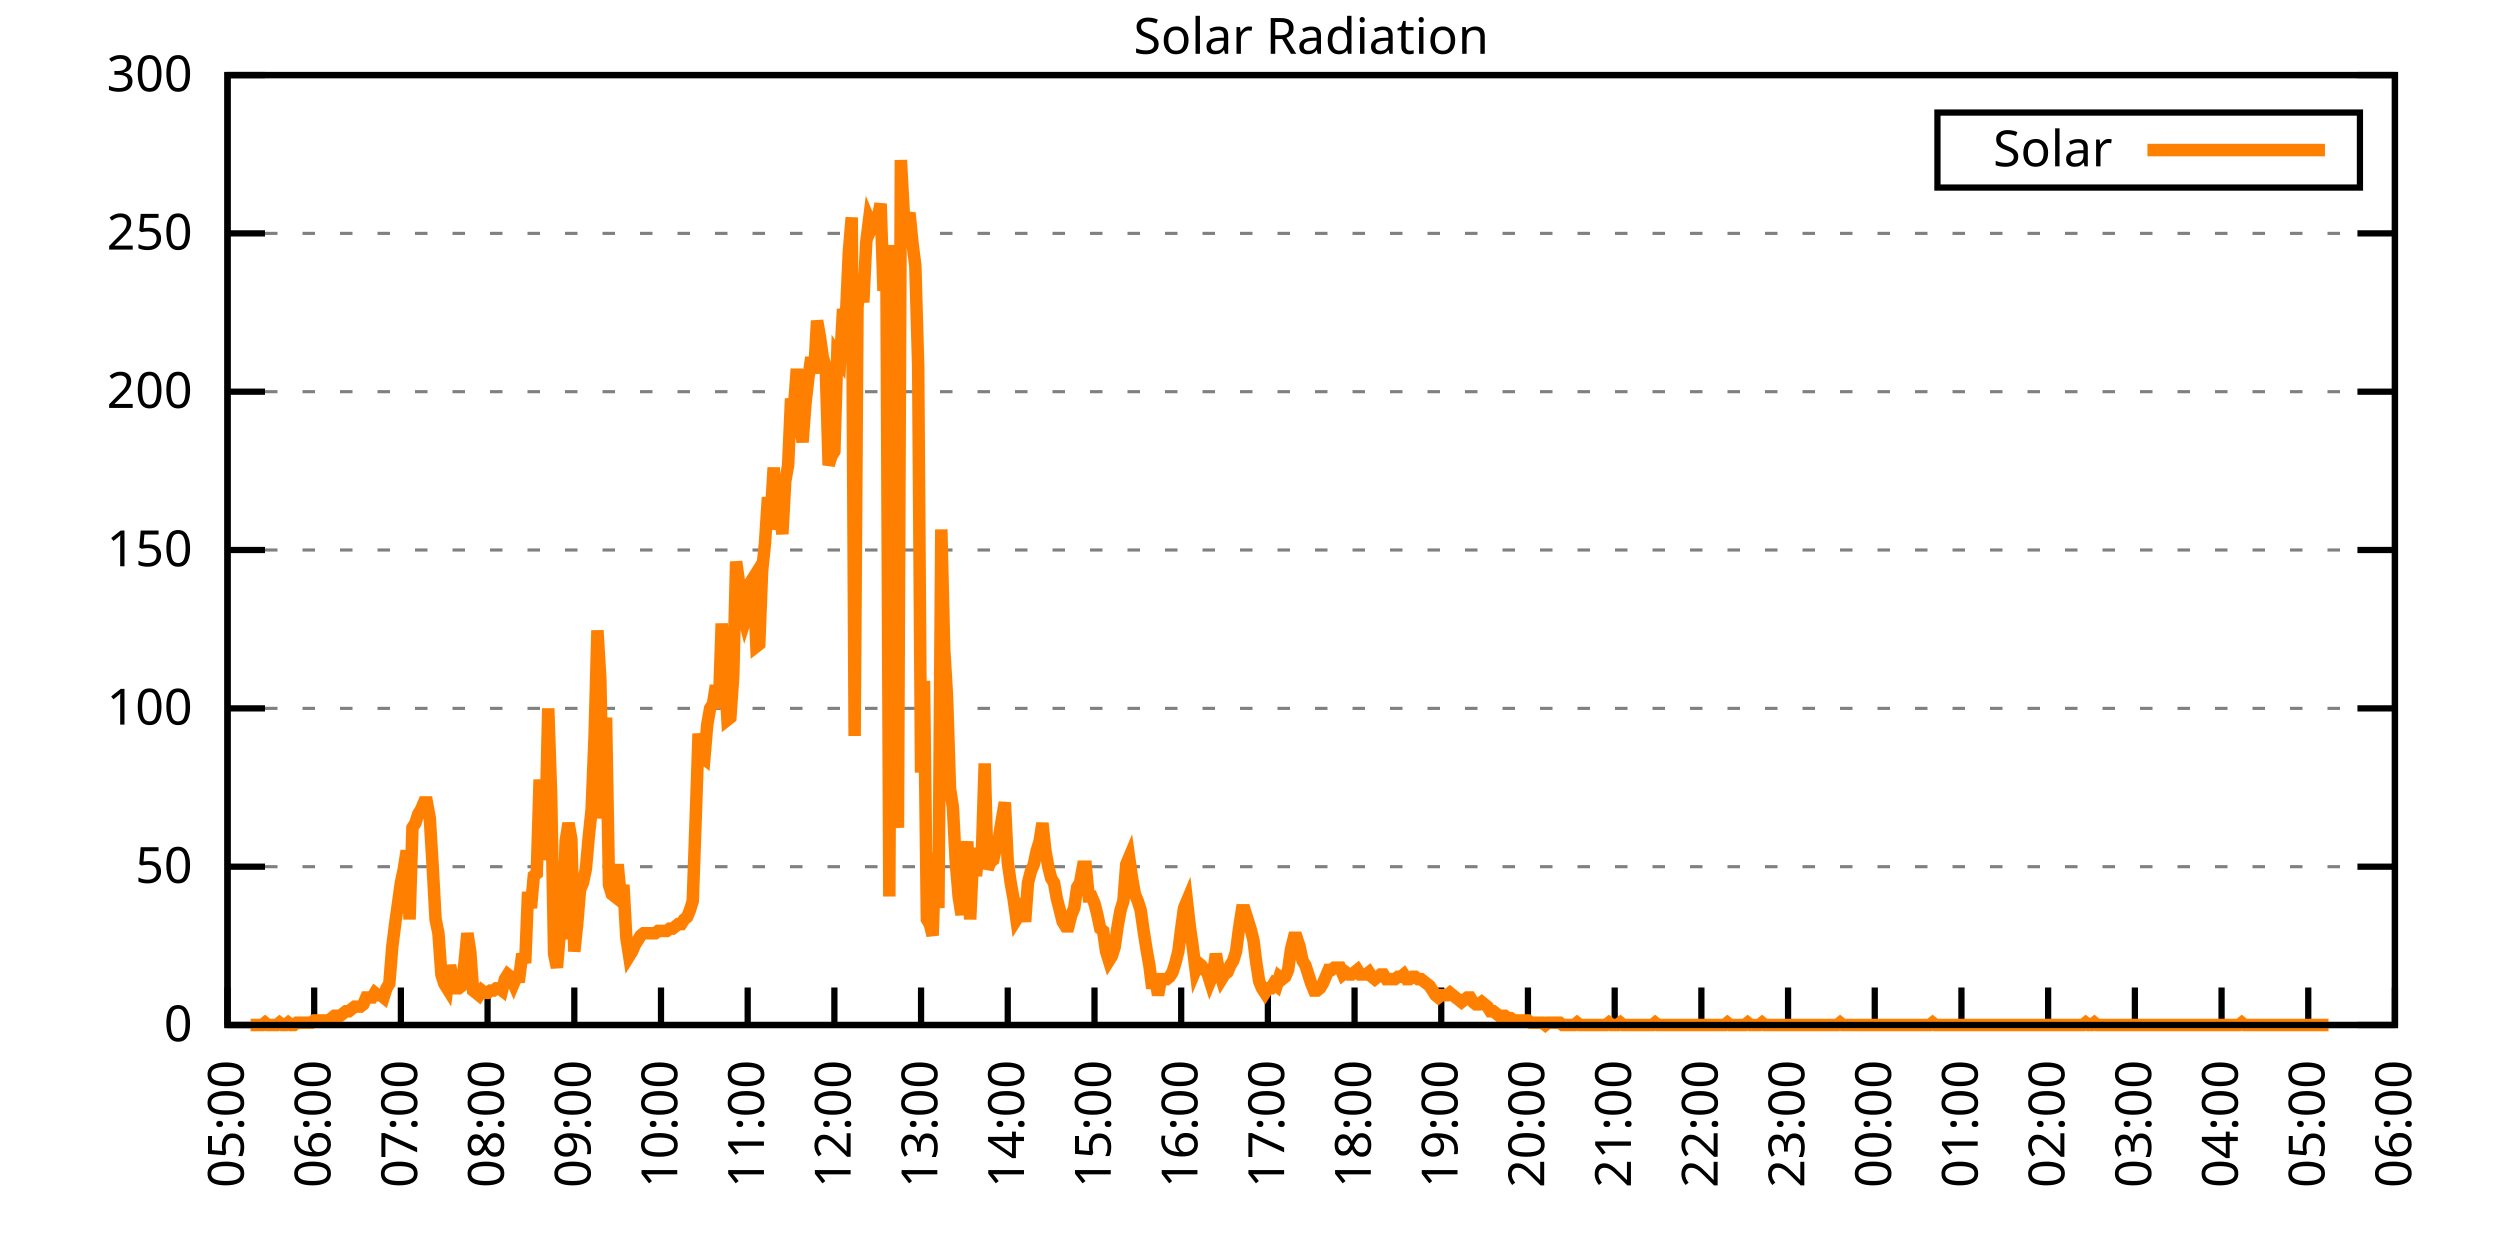
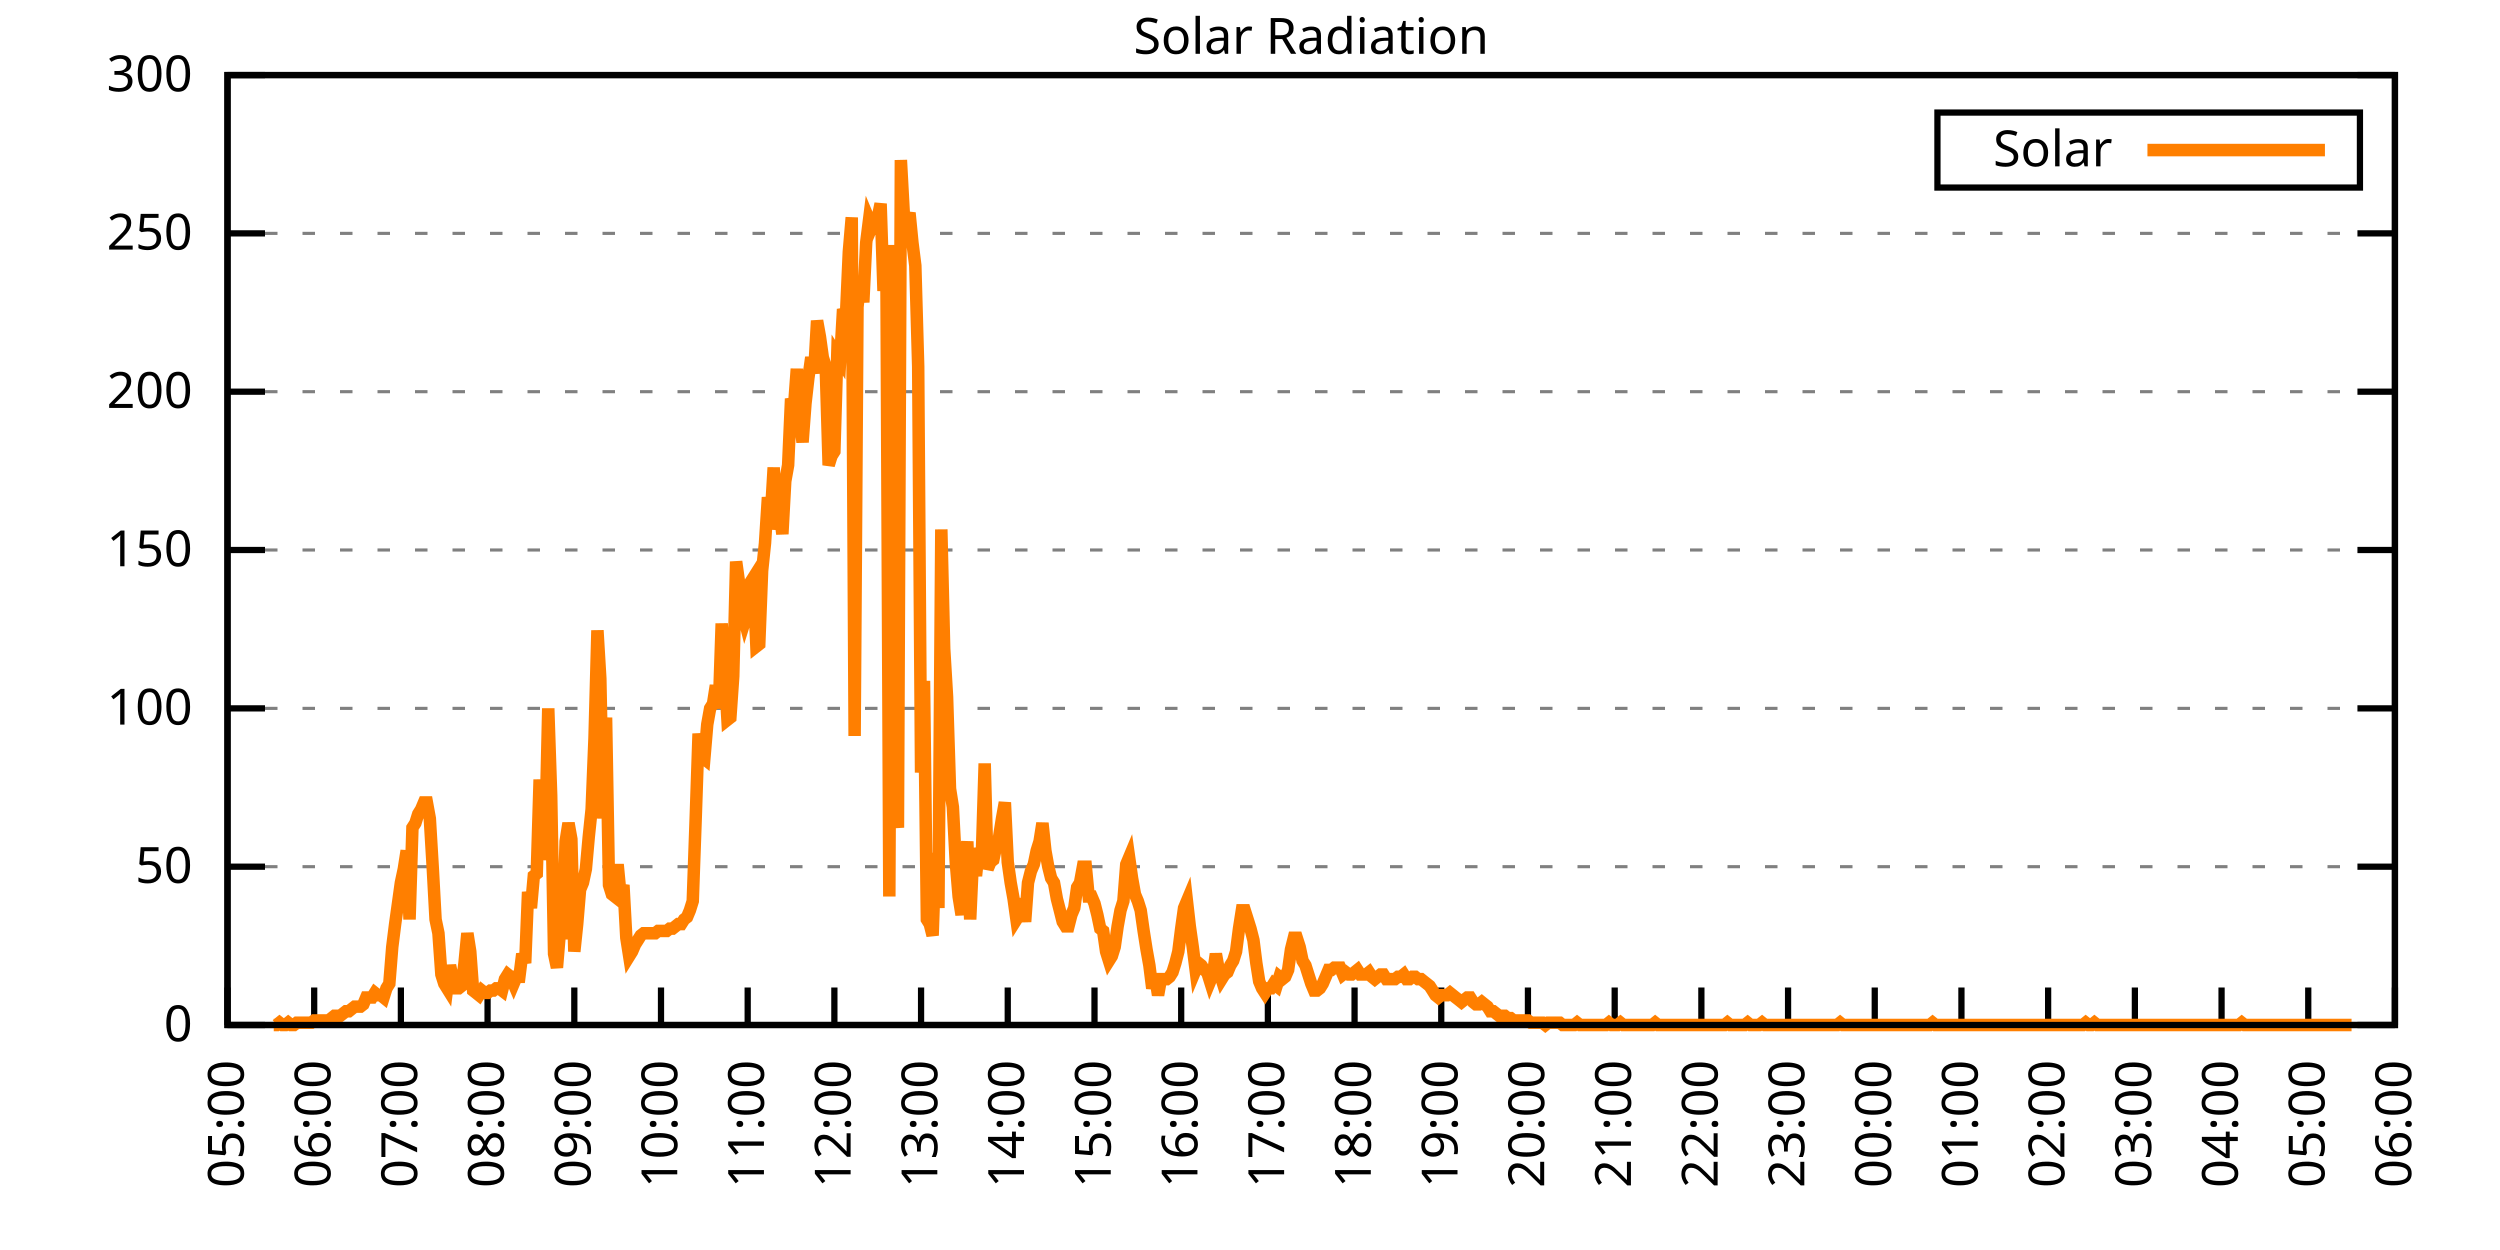
<svg xmlns="http://www.w3.org/2000/svg" xmlns:xlink="http://www.w3.org/1999/xlink" width="400" height="200" viewBox="0 0 400 200">
  <g id="gnuplot_canvas">
    <rect x="0" y="0" width="400" height="200" fill="none" />
    <defs>
      <circle id="gpDot" r="0.5" stroke-width="0.5" stroke="currentColor" />
      <path id="gpPt0" stroke-width="0.333" stroke="currentColor" d="M-1,0 h2 M0,-1 v2" />
      <path id="gpPt1" stroke-width="0.333" stroke="currentColor" d="M-1,-1 L1,1 M1,-1 L-1,1" />
      <path id="gpPt2" stroke-width="0.333" stroke="currentColor" d="M-1,0 L1,0 M0,-1 L0,1 M-1,-1 L1,1 M-1,1 L1,-1" />
      <rect id="gpPt3" stroke-width="0.333" stroke="currentColor" x="-1" y="-1" width="2" height="2" />
      <rect id="gpPt4" stroke-width="0.333" stroke="currentColor" fill="currentColor" x="-1" y="-1" width="2" height="2" />
      <circle id="gpPt5" stroke-width="0.333" stroke="currentColor" cx="0" cy="0" r="1" />
      <use xlink:href="#gpPt5" id="gpPt6" fill="currentColor" stroke="none" />
      <path id="gpPt7" stroke-width="0.333" stroke="currentColor" d="M0,-1.33 L-1.33,0.67 L1.33,0.67 z" />
      <use xlink:href="#gpPt7" id="gpPt8" fill="currentColor" stroke="none" />
      <use xlink:href="#gpPt7" id="gpPt9" stroke="currentColor" transform="rotate(180)" />
      <use xlink:href="#gpPt9" id="gpPt10" fill="currentColor" stroke="none" />
      <use xlink:href="#gpPt3" id="gpPt11" stroke="currentColor" transform="rotate(45)" />
      <use xlink:href="#gpPt11" id="gpPt12" fill="currentColor" stroke="none" />
      <path id="gpPt13" stroke-width="0.333" stroke="currentColor" d="M0,1.330 L1.265,0.411 L0.782,-1.067 L-0.782,-1.076 L-1.265,0.411 z" />
      <use xlink:href="#gpPt13" id="gpPt14" fill="currentColor" stroke="none" />
      <filter id="textbox" filterUnits="objectBoundingBox" x="0" y="0" height="1" width="1">
        <feFlood flood-color="white" flood-opacity="1" result="bgnd" />
        <feComposite in="SourceGraphic" in2="bgnd" operator="atop" />
      </filter>
      <filter id="greybox" filterUnits="objectBoundingBox" x="0" y="0" height="1" width="1">
        <feFlood flood-color="lightgrey" flood-opacity="1" result="grey" />
        <feComposite in="SourceGraphic" in2="grey" operator="atop" />
      </filter>
    </defs>
    <g fill="none" color="white" stroke="currentColor" stroke-width="1.00" stroke-linecap="butt" stroke-linejoin="miter">
</g>
    <g fill="none" color="black" stroke="currentColor" stroke-width="1.00" stroke-linecap="butt" stroke-linejoin="miter">
      <g stroke="none" shape-rendering="crispEdges">
        <polygon fill="rgb(255, 255, 255)" points="36.40,164.00 383.18,164.00 383.18,12.02 36.40,12.02 " />
      </g>
    </g>
    <g fill="none" color="black" stroke="currentColor" stroke-width="1.00" stroke-linecap="butt" stroke-linejoin="miter">
</g>
    <g fill="none" color="black" stroke="black" stroke-width="0.50" stroke-linecap="butt" stroke-linejoin="miter">
</g>
    <g fill="none" color="gray" stroke="currentColor" stroke-width="0.50" stroke-linecap="butt" stroke-linejoin="miter">
      <path stroke="gray" stroke-dasharray="2,4" class="gridline" d="M36.40,164.00 L383.19,164.00  " />
    </g>
    <g fill="none" color="gray" stroke="gray" stroke-width="1.00" stroke-linecap="butt" stroke-linejoin="miter">
</g>
    <g fill="none" color="black" stroke="currentColor" stroke-width="1.00" stroke-linecap="butt" stroke-linejoin="miter">
      <path stroke="black" d="M36.40,164.00 L42.40,164.00 M383.19,164.00 L377.19,164.00  " />
      <g transform="translate(30.80,166.60)" stroke="none" fill="black" font-family="Sans" font-size="8.00" text-anchor="end">
        <text>
          <tspan font-family="Sans"> 0</tspan>
        </text>
      </g>
    </g>
    <g fill="none" color="black" stroke="currentColor" stroke-width="1.00" stroke-linecap="butt" stroke-linejoin="miter">
</g>
    <g fill="none" color="black" stroke="black" stroke-width="0.50" stroke-linecap="butt" stroke-linejoin="miter">
</g>
    <g fill="none" color="gray" stroke="currentColor" stroke-width="0.50" stroke-linecap="butt" stroke-linejoin="miter">
      <path stroke="gray" stroke-dasharray="2,4" class="gridline" d="M36.40,138.67 L383.19,138.67  " />
    </g>
    <g fill="none" color="gray" stroke="gray" stroke-width="1.00" stroke-linecap="butt" stroke-linejoin="miter">
</g>
    <g fill="none" color="black" stroke="currentColor" stroke-width="1.00" stroke-linecap="butt" stroke-linejoin="miter">
      <path stroke="black" d="M36.40,138.67 L42.40,138.67 M383.19,138.67 L377.19,138.67  " />
      <g transform="translate(30.80,141.27)" stroke="none" fill="black" font-family="Sans" font-size="8.00" text-anchor="end">
        <text>
          <tspan font-family="Sans"> 50</tspan>
        </text>
      </g>
    </g>
    <g fill="none" color="black" stroke="currentColor" stroke-width="1.00" stroke-linecap="butt" stroke-linejoin="miter">
</g>
    <g fill="none" color="black" stroke="black" stroke-width="0.50" stroke-linecap="butt" stroke-linejoin="miter">
</g>
    <g fill="none" color="gray" stroke="currentColor" stroke-width="0.50" stroke-linecap="butt" stroke-linejoin="miter">
      <path stroke="gray" stroke-dasharray="2,4" class="gridline" d="M36.40,113.34 L383.19,113.34  " />
    </g>
    <g fill="none" color="gray" stroke="gray" stroke-width="1.00" stroke-linecap="butt" stroke-linejoin="miter">
</g>
    <g fill="none" color="black" stroke="currentColor" stroke-width="1.00" stroke-linecap="butt" stroke-linejoin="miter">
      <path stroke="black" d="M36.40,113.34 L42.40,113.34 M383.19,113.34 L377.19,113.34  " />
      <g transform="translate(30.80,115.94)" stroke="none" fill="black" font-family="Sans" font-size="8.00" text-anchor="end">
        <text>
          <tspan font-family="Sans"> 100</tspan>
        </text>
      </g>
    </g>
    <g fill="none" color="black" stroke="currentColor" stroke-width="1.00" stroke-linecap="butt" stroke-linejoin="miter">
</g>
    <g fill="none" color="black" stroke="black" stroke-width="0.50" stroke-linecap="butt" stroke-linejoin="miter">
</g>
    <g fill="none" color="gray" stroke="currentColor" stroke-width="0.50" stroke-linecap="butt" stroke-linejoin="miter">
      <path stroke="gray" stroke-dasharray="2,4" class="gridline" d="M36.40,88.00 L383.19,88.00  " />
    </g>
    <g fill="none" color="gray" stroke="gray" stroke-width="1.00" stroke-linecap="butt" stroke-linejoin="miter">
</g>
    <g fill="none" color="black" stroke="currentColor" stroke-width="1.00" stroke-linecap="butt" stroke-linejoin="miter">
      <path stroke="black" d="M36.40,88.00 L42.40,88.00 M383.19,88.00 L377.19,88.00  " />
      <g transform="translate(30.80,90.60)" stroke="none" fill="black" font-family="Sans" font-size="8.00" text-anchor="end">
        <text>
          <tspan font-family="Sans"> 150</tspan>
        </text>
      </g>
    </g>
    <g fill="none" color="black" stroke="currentColor" stroke-width="1.00" stroke-linecap="butt" stroke-linejoin="miter">
</g>
    <g fill="none" color="black" stroke="black" stroke-width="0.50" stroke-linecap="butt" stroke-linejoin="miter">
</g>
    <g fill="none" color="gray" stroke="currentColor" stroke-width="0.50" stroke-linecap="butt" stroke-linejoin="miter">
      <path stroke="gray" stroke-dasharray="2,4" class="gridline" d="M36.40,62.67 L383.19,62.67  " />
    </g>
    <g fill="none" color="gray" stroke="gray" stroke-width="1.00" stroke-linecap="butt" stroke-linejoin="miter">
</g>
    <g fill="none" color="black" stroke="currentColor" stroke-width="1.00" stroke-linecap="butt" stroke-linejoin="miter">
      <path stroke="black" d="M36.40,62.67 L42.40,62.67 M383.19,62.67 L377.19,62.67  " />
      <g transform="translate(30.80,65.27)" stroke="none" fill="black" font-family="Sans" font-size="8.00" text-anchor="end">
        <text>
          <tspan font-family="Sans"> 200</tspan>
        </text>
      </g>
    </g>
    <g fill="none" color="black" stroke="currentColor" stroke-width="1.00" stroke-linecap="butt" stroke-linejoin="miter">
</g>
    <g fill="none" color="black" stroke="black" stroke-width="0.50" stroke-linecap="butt" stroke-linejoin="miter">
</g>
    <g fill="none" color="gray" stroke="currentColor" stroke-width="0.50" stroke-linecap="butt" stroke-linejoin="miter">
      <path stroke="gray" stroke-dasharray="2,4" class="gridline" d="M36.40,37.34 L383.19,37.34  " />
    </g>
    <g fill="none" color="gray" stroke="gray" stroke-width="1.00" stroke-linecap="butt" stroke-linejoin="miter">
</g>
    <g fill="none" color="black" stroke="currentColor" stroke-width="1.00" stroke-linecap="butt" stroke-linejoin="miter">
      <path stroke="black" d="M36.40,37.34 L42.40,37.34 M383.19,37.34 L377.19,37.34  " />
      <g transform="translate(30.80,39.94)" stroke="none" fill="black" font-family="Sans" font-size="8.00" text-anchor="end">
        <text>
          <tspan font-family="Sans"> 250</tspan>
        </text>
      </g>
    </g>
    <g fill="none" color="black" stroke="currentColor" stroke-width="1.00" stroke-linecap="butt" stroke-linejoin="miter">
</g>
    <g fill="none" color="black" stroke="black" stroke-width="0.50" stroke-linecap="butt" stroke-linejoin="miter">
</g>
    <g fill="none" color="gray" stroke="currentColor" stroke-width="0.50" stroke-linecap="butt" stroke-linejoin="miter">
      <path stroke="gray" stroke-dasharray="2,4" class="gridline" d="M36.40,12.01 L383.19,12.01  " />
    </g>
    <g fill="none" color="gray" stroke="gray" stroke-width="1.00" stroke-linecap="butt" stroke-linejoin="miter">
</g>
    <g fill="none" color="black" stroke="currentColor" stroke-width="1.00" stroke-linecap="butt" stroke-linejoin="miter">
      <path stroke="black" d="M36.40,12.01 L42.40,12.01 M383.19,12.01 L377.19,12.01  " />
      <g transform="translate(30.80,14.61)" stroke="none" fill="black" font-family="Sans" font-size="8.00" text-anchor="end">
        <text>
          <tspan font-family="Sans"> 300</tspan>
        </text>
      </g>
    </g>
    <g fill="none" color="black" stroke="currentColor" stroke-width="1.00" stroke-linecap="butt" stroke-linejoin="miter">
      <path stroke="black" d="M36.40,164.00 L36.40,158.00  " />
      <g transform="translate(39.00,169.60) rotate(270.00)" stroke="none" fill="black" font-family="Sans" font-size="8.00" text-anchor="end">
        <text>
          <tspan font-family="Sans">05:00</tspan>
        </text>
      </g>
    </g>
    <g fill="none" color="black" stroke="currentColor" stroke-width="1.00" stroke-linecap="butt" stroke-linejoin="miter">
      <path stroke="black" d="M50.27,164.00 L50.27,158.00  " />
      <g transform="translate(52.87,169.60) rotate(270.00)" stroke="none" fill="black" font-family="Sans" font-size="8.00" text-anchor="end">
        <text>
          <tspan font-family="Sans">06:00</tspan>
        </text>
      </g>
    </g>
    <g fill="none" color="black" stroke="currentColor" stroke-width="1.00" stroke-linecap="butt" stroke-linejoin="miter">
      <path stroke="black" d="M64.14,164.00 L64.14,158.00  " />
      <g transform="translate(66.74,169.60) rotate(270.00)" stroke="none" fill="black" font-family="Sans" font-size="8.00" text-anchor="end">
        <text>
          <tspan font-family="Sans">07:00</tspan>
        </text>
      </g>
    </g>
    <g fill="none" color="black" stroke="currentColor" stroke-width="1.00" stroke-linecap="butt" stroke-linejoin="miter">
      <path stroke="black" d="M78.01,164.00 L78.01,158.00  " />
      <g transform="translate(80.61,169.60) rotate(270.00)" stroke="none" fill="black" font-family="Sans" font-size="8.00" text-anchor="end">
        <text>
          <tspan font-family="Sans">08:00</tspan>
        </text>
      </g>
    </g>
    <g fill="none" color="black" stroke="currentColor" stroke-width="1.00" stroke-linecap="butt" stroke-linejoin="miter">
      <path stroke="black" d="M91.89,164.00 L91.89,158.00  " />
      <g transform="translate(94.49,169.60) rotate(270.00)" stroke="none" fill="black" font-family="Sans" font-size="8.00" text-anchor="end">
        <text>
          <tspan font-family="Sans">09:00</tspan>
        </text>
      </g>
    </g>
    <g fill="none" color="black" stroke="currentColor" stroke-width="1.00" stroke-linecap="butt" stroke-linejoin="miter">
      <path stroke="black" d="M105.76,164.00 L105.76,158.00  " />
      <g transform="translate(108.36,169.60) rotate(270.00)" stroke="none" fill="black" font-family="Sans" font-size="8.00" text-anchor="end">
        <text>
          <tspan font-family="Sans">10:00</tspan>
        </text>
      </g>
    </g>
    <g fill="none" color="black" stroke="currentColor" stroke-width="1.00" stroke-linecap="butt" stroke-linejoin="miter">
      <path stroke="black" d="M119.63,164.00 L119.63,158.00  " />
      <g transform="translate(122.23,169.60) rotate(270.00)" stroke="none" fill="black" font-family="Sans" font-size="8.00" text-anchor="end">
        <text>
          <tspan font-family="Sans">11:00</tspan>
        </text>
      </g>
    </g>
    <g fill="none" color="black" stroke="currentColor" stroke-width="1.00" stroke-linecap="butt" stroke-linejoin="miter">
      <path stroke="black" d="M133.50,164.00 L133.50,158.00  " />
      <g transform="translate(136.10,169.60) rotate(270.00)" stroke="none" fill="black" font-family="Sans" font-size="8.00" text-anchor="end">
        <text>
          <tspan font-family="Sans">12:00</tspan>
        </text>
      </g>
    </g>
    <g fill="none" color="black" stroke="currentColor" stroke-width="1.00" stroke-linecap="butt" stroke-linejoin="miter">
      <path stroke="black" d="M147.37,164.00 L147.37,158.00  " />
      <g transform="translate(149.97,169.60) rotate(270.00)" stroke="none" fill="black" font-family="Sans" font-size="8.00" text-anchor="end">
        <text>
          <tspan font-family="Sans">13:00</tspan>
        </text>
      </g>
    </g>
    <g fill="none" color="black" stroke="currentColor" stroke-width="1.00" stroke-linecap="butt" stroke-linejoin="miter">
      <path stroke="black" d="M161.24,164.00 L161.24,158.00  " />
      <g transform="translate(163.84,169.60) rotate(270.00)" stroke="none" fill="black" font-family="Sans" font-size="8.00" text-anchor="end">
        <text>
          <tspan font-family="Sans">14:00</tspan>
        </text>
      </g>
    </g>
    <g fill="none" color="black" stroke="currentColor" stroke-width="1.00" stroke-linecap="butt" stroke-linejoin="miter">
      <path stroke="black" d="M175.12,164.00 L175.12,158.00  " />
      <g transform="translate(177.72,169.60) rotate(270.00)" stroke="none" fill="black" font-family="Sans" font-size="8.00" text-anchor="end">
        <text>
          <tspan font-family="Sans">15:00</tspan>
        </text>
      </g>
    </g>
    <g fill="none" color="black" stroke="currentColor" stroke-width="1.00" stroke-linecap="butt" stroke-linejoin="miter">
      <path stroke="black" d="M188.99,164.00 L188.99,158.00  " />
      <g transform="translate(191.59,169.60) rotate(270.00)" stroke="none" fill="black" font-family="Sans" font-size="8.00" text-anchor="end">
        <text>
          <tspan font-family="Sans">16:00</tspan>
        </text>
      </g>
    </g>
    <g fill="none" color="black" stroke="currentColor" stroke-width="1.00" stroke-linecap="butt" stroke-linejoin="miter">
      <path stroke="black" d="M202.86,164.00 L202.86,158.00  " />
      <g transform="translate(205.46,169.60) rotate(270.00)" stroke="none" fill="black" font-family="Sans" font-size="8.00" text-anchor="end">
        <text>
          <tspan font-family="Sans">17:00</tspan>
        </text>
      </g>
    </g>
    <g fill="none" color="black" stroke="currentColor" stroke-width="1.00" stroke-linecap="butt" stroke-linejoin="miter">
      <path stroke="black" d="M216.73,164.00 L216.73,158.00  " />
      <g transform="translate(219.33,169.60) rotate(270.00)" stroke="none" fill="black" font-family="Sans" font-size="8.00" text-anchor="end">
        <text>
          <tspan font-family="Sans">18:00</tspan>
        </text>
      </g>
    </g>
    <g fill="none" color="black" stroke="currentColor" stroke-width="1.00" stroke-linecap="butt" stroke-linejoin="miter">
      <path stroke="black" d="M230.60,164.00 L230.60,158.00  " />
      <g transform="translate(233.20,169.60) rotate(270.00)" stroke="none" fill="black" font-family="Sans" font-size="8.00" text-anchor="end">
        <text>
          <tspan font-family="Sans">19:00</tspan>
        </text>
      </g>
    </g>
    <g fill="none" color="black" stroke="currentColor" stroke-width="1.00" stroke-linecap="butt" stroke-linejoin="miter">
      <path stroke="black" d="M244.47,164.00 L244.47,158.00  " />
      <g transform="translate(247.07,169.60) rotate(270.00)" stroke="none" fill="black" font-family="Sans" font-size="8.00" text-anchor="end">
        <text>
          <tspan font-family="Sans">20:00</tspan>
        </text>
      </g>
    </g>
    <g fill="none" color="black" stroke="currentColor" stroke-width="1.00" stroke-linecap="butt" stroke-linejoin="miter">
      <path stroke="black" d="M258.35,164.00 L258.35,158.00  " />
      <g transform="translate(260.95,169.60) rotate(270.00)" stroke="none" fill="black" font-family="Sans" font-size="8.00" text-anchor="end">
        <text>
          <tspan font-family="Sans">21:00</tspan>
        </text>
      </g>
    </g>
    <g fill="none" color="black" stroke="currentColor" stroke-width="1.00" stroke-linecap="butt" stroke-linejoin="miter">
      <path stroke="black" d="M272.22,164.00 L272.22,158.00  " />
      <g transform="translate(274.82,169.60) rotate(270.00)" stroke="none" fill="black" font-family="Sans" font-size="8.00" text-anchor="end">
        <text>
          <tspan font-family="Sans">22:00</tspan>
        </text>
      </g>
    </g>
    <g fill="none" color="black" stroke="currentColor" stroke-width="1.00" stroke-linecap="butt" stroke-linejoin="miter">
      <path stroke="black" d="M286.09,164.00 L286.09,158.00  " />
      <g transform="translate(288.69,169.60) rotate(270.00)" stroke="none" fill="black" font-family="Sans" font-size="8.00" text-anchor="end">
        <text>
          <tspan font-family="Sans">23:00</tspan>
        </text>
      </g>
    </g>
    <g fill="none" color="black" stroke="currentColor" stroke-width="1.00" stroke-linecap="butt" stroke-linejoin="miter">
      <path stroke="black" d="M299.96,164.00 L299.96,158.00  " />
      <g transform="translate(302.56,169.60) rotate(270.00)" stroke="none" fill="black" font-family="Sans" font-size="8.00" text-anchor="end">
        <text>
          <tspan font-family="Sans">00:00</tspan>
        </text>
      </g>
    </g>
    <g fill="none" color="black" stroke="currentColor" stroke-width="1.00" stroke-linecap="butt" stroke-linejoin="miter">
      <path stroke="black" d="M313.83,164.00 L313.83,158.00  " />
      <g transform="translate(316.43,169.60) rotate(270.00)" stroke="none" fill="black" font-family="Sans" font-size="8.00" text-anchor="end">
        <text>
          <tspan font-family="Sans">01:00</tspan>
        </text>
      </g>
    </g>
    <g fill="none" color="black" stroke="currentColor" stroke-width="1.00" stroke-linecap="butt" stroke-linejoin="miter">
      <path stroke="black" d="M327.70,164.00 L327.70,158.00  " />
      <g transform="translate(330.30,169.60) rotate(270.00)" stroke="none" fill="black" font-family="Sans" font-size="8.00" text-anchor="end">
        <text>
          <tspan font-family="Sans">02:00</tspan>
        </text>
      </g>
    </g>
    <g fill="none" color="black" stroke="currentColor" stroke-width="1.00" stroke-linecap="butt" stroke-linejoin="miter">
      <path stroke="black" d="M341.58,164.00 L341.58,158.00  " />
      <g transform="translate(344.18,169.60) rotate(270.00)" stroke="none" fill="black" font-family="Sans" font-size="8.00" text-anchor="end">
        <text>
          <tspan font-family="Sans">03:00</tspan>
        </text>
      </g>
    </g>
    <g fill="none" color="black" stroke="currentColor" stroke-width="1.00" stroke-linecap="butt" stroke-linejoin="miter">
      <path stroke="black" d="M355.45,164.00 L355.45,158.00  " />
      <g transform="translate(358.05,169.60) rotate(270.00)" stroke="none" fill="black" font-family="Sans" font-size="8.00" text-anchor="end">
        <text>
          <tspan font-family="Sans">04:00</tspan>
        </text>
      </g>
    </g>
    <g fill="none" color="black" stroke="currentColor" stroke-width="1.00" stroke-linecap="butt" stroke-linejoin="miter">
      <path stroke="black" d="M369.32,164.00 L369.32,158.00  " />
      <g transform="translate(371.92,169.60) rotate(270.00)" stroke="none" fill="black" font-family="Sans" font-size="8.00" text-anchor="end">
        <text>
          <tspan font-family="Sans">05:00</tspan>
        </text>
      </g>
    </g>
    <g fill="none" color="black" stroke="currentColor" stroke-width="1.00" stroke-linecap="butt" stroke-linejoin="miter">
      <path stroke="black" d="M383.19,164.00 L383.19,158.00  " />
      <g transform="translate(385.79,169.60) rotate(270.00)" stroke="none" fill="black" font-family="Sans" font-size="8.00" text-anchor="end">
        <text>
          <tspan font-family="Sans">06:00</tspan>
        </text>
      </g>
    </g>
    <g fill="none" color="black" stroke="currentColor" stroke-width="1.00" stroke-linecap="butt" stroke-linejoin="miter">
</g>
    <g fill="none" color="black" stroke="currentColor" stroke-width="1.00" stroke-linecap="butt" stroke-linejoin="miter">
      <path stroke="black" d="M36.40,12.01 L36.40,164.00 L383.19,164.00 L383.19,12.01 L36.40,12.01 Z  " />
    </g>
    <g fill="none" color="black" stroke="currentColor" stroke-width="1.00" stroke-linecap="butt" stroke-linejoin="miter">
</g>
    <g fill="none" color="black" stroke="currentColor" stroke-width="1.00" stroke-linecap="butt" stroke-linejoin="miter">
      <path stroke="black" d="M309.99,30.01 L309.99,18.01 L377.59,18.01 L377.59,30.01 L309.99,30.01 Z  " />
    </g>
    <g id="Solar_Radiation_plot_1">
      <g fill="none" color="white" stroke="black" stroke-width="2.00" stroke-linecap="butt" stroke-linejoin="miter">
</g>
      <g fill="none" color="black" stroke="currentColor" stroke-width="2.00" stroke-linecap="butt" stroke-linejoin="miter">
        <g transform="translate(337.99,26.61)" stroke="none" fill="black" font-family="Sans" font-size="8.00" text-anchor="end">
          <text>
            <tspan font-family="Sans">Solar</tspan>
          </text>
        </g>
      </g>
      <g fill="none" color="black" stroke="currentColor" stroke-width="2.00" stroke-linecap="butt" stroke-linejoin="miter">
-         <path stroke="rgb(255, 127,   0)" d="M343.59,24.01 L371.99,24.01 M40.10,164.00 L40.56,164.00 L41.02,164.00 L41.49,164.00 L41.95,164.00 L42.41,163.63   L42.87,164.00 L43.34,164.00 L43.80,164.00 L44.26,164.00 L44.72,163.63 L45.19,164.00 L45.65,164.00 L46.11,163.63   L46.57,164.00 L47.03,164.00 L47.50,163.63 L47.96,163.63 L48.42,163.63 L48.88,163.63 L49.35,163.63 L49.81,163.63   L50.27,163.27 L50.73,163.27 L51.20,163.27 L51.66,163.27 L52.12,163.27 L52.58,163.27 L53.05,162.90 L53.51,162.53   L53.97,162.53 L54.43,162.53 L54.90,162.16 L55.36,161.80 L55.82,161.80 L56.28,161.43 L56.75,161.06 L57.21,161.06   L57.67,161.06 L58.13,160.70 L58.59,159.60 L59.06,159.60 L59.52,159.60 L59.98,158.86 L60.44,159.23 L60.91,159.23   L61.37,159.60 L61.83,158.13 L62.29,157.39 L62.76,151.52 L63.22,147.85 L63.68,144.55 L64.14,141.24 L64.61,139.04   L65.07,136.10 L65.53,147.11 L65.99,132.43 L66.46,131.70 L66.92,130.23 L67.38,129.49 L67.84,128.39 L68.30,128.39   L68.77,130.96 L69.23,138.67 L69.69,147.11 L70.15,149.32 L70.62,155.92 L71.08,157.39 L71.54,158.13 L72.00,154.46   L72.47,156.66 L72.93,158.13 L73.39,158.13 L73.85,157.76 L74.32,154.09 L74.78,149.32 L75.24,152.25 L75.70,158.49   L76.17,158.86 L76.63,159.23 L77.09,158.49 L77.55,158.86 L78.01,158.86 L78.48,158.49 L78.94,158.49 L79.40,158.13   L79.86,158.13 L80.33,158.49 L80.79,156.66 L81.25,155.92 L81.71,156.29 L82.18,157.39 L82.64,156.29 L83.10,156.29   L83.56,152.62 L84.03,154.09 L84.49,142.71 L84.95,145.28 L85.41,140.14 L85.88,139.77 L86.34,124.72 L86.80,137.57   L87.26,133.17 L87.72,113.34 L88.19,127.29 L88.65,152.62 L89.11,154.82 L89.57,149.32 L90.04,149.32 L90.50,134.63   L90.96,131.70 L91.42,134.27 L91.89,152.25 L92.35,147.85 L92.81,142.34 L93.27,141.24 L93.74,139.04 L94.20,133.90   L94.66,129.49 L95.12,118.12 L95.59,100.86 L96.05,108.57 L96.51,130.96 L96.97,114.81 L97.44,141.61 L97.90,143.08   L98.36,143.44 L98.82,138.30 L99.28,143.08 L99.75,141.61 L100.21,150.05 L100.67,152.99 L101.13,152.25 L101.60,151.15   L102.06,150.42 L102.52,149.68 L102.98,149.32 L103.45,149.32 L103.91,149.32 L104.37,149.32 L104.83,149.32 L105.30,148.95   L105.76,148.95 L106.22,148.95 L106.68,148.95 L107.15,148.58 L107.61,148.58 L108.07,148.22 L108.53,147.85 L108.99,147.85   L109.46,147.11 L109.92,146.75 L110.38,145.65 L110.84,144.18 L111.31,130.96 L111.77,117.38 L112.23,121.05 L112.69,121.42   L113.16,115.91 L113.62,113.34 L114.08,112.61 L114.54,109.67 L115.01,113.34 L115.47,99.76 L115.93,107.10 L116.39,115.18   L116.86,114.81 L117.32,108.20 L117.78,89.85 L118.24,93.15 L118.70,97.56 L119.17,99.39 L119.63,97.93 L120.09,93.15   L120.55,92.42 L121.02,103.43 L121.48,103.07 L121.94,91.32 L122.40,86.91 L122.87,79.57 L123.33,82.51 L123.79,74.80   L124.25,84.71 L124.72,81.78 L125.18,85.45 L125.64,77.00 L126.10,74.43 L126.57,63.79 L127.03,65.26 L127.49,59.02   L127.95,67.09 L128.41,70.76 L128.88,64.52 L129.34,60.48 L129.80,57.18 L130.26,59.75 L130.73,51.31 L131.19,53.88   L131.65,57.18 L132.11,58.65 L132.58,74.43 L133.04,72.97 L133.50,72.23 L133.96,56.81 L134.43,57.55 L134.89,49.47   L135.35,50.57 L135.81,40.30 L136.28,34.79 L136.74,117.75 L137.20,49.11 L137.66,44.70 L138.13,48.37 L138.59,38.83   L139.05,35.16 L139.51,36.26 L139.97,35.16 L140.44,34.79 L140.90,32.59 L141.36,46.54 L141.82,41.76 L142.29,143.44   L142.75,39.19 L143.21,128.76 L143.67,132.43 L144.14,25.61 L144.60,34.06 L145.06,35.52 L145.52,34.06 L145.99,38.83   L146.45,42.50 L146.91,58.65 L147.37,123.62 L147.84,108.94 L148.30,147.11 L148.76,147.85 L149.22,149.68 L149.68,136.47   L150.15,145.28 L150.61,84.71 L151.07,103.80 L151.53,111.51 L152.00,126.19 L152.46,129.13 L152.92,137.94 L153.38,143.44   L153.85,146.38 L154.31,139.41 L154.77,134.63 L155.23,147.11 L155.70,136.84 L156.16,140.14 L156.62,135.74 L157.08,137.20   L157.55,122.15 L158.01,139.04 L158.47,137.94 L158.93,137.57 L159.39,135.37 L159.86,133.90 L160.32,130.96 L160.78,128.39   L161.24,137.94 L161.71,141.24 L162.17,143.81 L162.63,147.11 L163.09,146.38 L163.56,143.81 L164.02,147.48 L164.48,141.24   L164.94,139.41 L165.41,138.30 L165.87,136.10 L166.33,134.63 L166.79,131.70 L167.26,136.10 L167.72,138.67 L168.18,140.51   L168.64,141.24 L169.10,143.81 L169.57,145.65 L170.03,147.48 L170.49,148.22 L170.95,148.22 L171.42,146.38 L171.88,145.28   L172.34,141.98 L172.80,141.24 L173.27,138.67 L173.73,138.67 L174.19,143.44 L174.65,143.44 L175.12,144.55 L175.58,146.38   L176.04,148.58 L176.50,148.95 L176.97,152.25 L177.43,153.72 L177.89,152.99 L178.35,151.52 L178.82,148.22 L179.28,145.65   L179.74,144.18 L180.20,138.30 L180.66,137.20 L181.13,140.51 L181.59,143.08 L182.05,144.18 L182.51,145.65 L182.98,148.95   L183.44,151.89 L183.90,154.46 L184.36,158.13 L184.83,156.29 L185.29,159.23 L185.75,156.66 L186.21,156.66 L186.68,156.66   L187.14,156.29 L187.60,155.56 L188.06,154.09 L188.53,152.25 L188.99,148.58 L189.45,145.28 L189.91,144.18 L190.37,148.22   L190.84,151.52 L191.30,155.19 L191.76,154.09 L192.22,154.46 L192.69,155.19 L193.15,155.56 L193.61,157.03 L194.07,155.92   L194.54,152.62 L195.00,155.19 L195.46,156.66 L195.92,155.92 L196.39,155.56 L196.85,154.46 L197.31,153.72 L197.77,152.25   L198.24,148.58 L198.70,145.65 L199.16,145.65 L199.62,147.11 L200.08,148.58 L200.55,150.42 L201.01,154.09 L201.47,157.03   L201.93,158.13 L202.40,158.86 L202.86,158.13 L203.32,158.13 L203.78,157.39 L204.25,157.76 L204.71,156.29 L205.17,156.66   L205.63,156.29 L206.10,155.19 L206.56,151.89 L207.02,150.05 L207.48,150.05 L207.95,151.52 L208.41,153.72 L208.87,154.46   L209.33,155.92 L209.80,157.39 L210.26,158.49 L210.72,158.49 L211.18,158.13 L211.64,157.39 L212.11,156.29 L212.57,155.19   L213.03,155.19 L213.49,154.82 L213.96,154.82 L214.42,154.82 L214.88,155.92 L215.34,155.56 L215.81,155.92 L216.27,155.92   L216.73,155.56 L217.19,155.19 L217.66,155.92 L218.12,155.92 L218.58,155.92 L219.04,155.56 L219.51,156.29 L219.97,156.66   L220.43,156.29 L220.89,155.92 L221.35,155.92 L221.82,156.66 L222.28,156.66 L222.74,156.66 L223.20,156.66 L223.67,156.29   L224.13,156.29 L224.59,155.92 L225.05,156.66 L225.52,156.66 L225.98,156.29 L226.44,156.29 L226.90,156.66 L227.37,156.66   L227.83,157.03 L228.29,157.39 L228.75,157.76 L229.22,158.49 L229.68,159.23 L230.14,159.60 L230.60,159.23 L231.06,159.23   L231.53,159.23 L231.99,158.86 L232.45,159.23 L232.91,159.60 L233.38,159.96 L233.84,160.33 L234.30,159.96 L234.76,159.60   L235.23,159.60 L235.69,160.33 L236.15,160.70 L236.61,160.70 L237.08,160.33 L237.54,160.70 L238.00,161.06 L238.46,161.80   L238.93,161.80 L239.39,162.16 L239.85,162.53 L240.31,162.53 L240.77,162.53 L241.24,162.90 L241.70,162.90 L242.16,163.27   L242.62,163.27 L243.09,163.27 L243.55,163.27 L244.01,163.27 L244.47,163.27 L244.94,163.63 L245.40,163.63 L245.86,163.63   L246.32,163.63 L246.79,163.63 L247.25,164.00 L247.71,163.63 L248.17,163.63 L248.64,163.63 L249.10,163.63 L249.56,163.63   L250.02,164.00 L250.49,164.00 L250.95,164.00 L251.41,164.00 L251.87,164.00 L252.33,163.63 L252.80,164.00 L253.26,164.00   L253.72,164.00 L254.18,164.00 L254.65,164.00 L255.11,164.00 L255.57,164.00 L256.03,164.00 L256.50,164.00 L256.96,164.00   L257.42,163.63 L257.88,164.00 L258.35,164.00 L258.81,164.00 L259.27,163.63 L259.73,164.00 L260.20,164.00 L260.66,164.00   L261.12,164.00 L261.58,164.00 L262.04,164.00 L262.51,164.00 L262.97,164.00 L263.43,164.00 L263.89,164.00 L264.36,164.00   L264.82,163.63 L265.28,164.00 L265.74,164.00 L266.21,164.00 L266.67,164.00 L267.13,164.00 L267.59,164.00 L268.06,164.00   L268.52,164.00 L268.98,164.00 L269.44,164.00 L269.91,164.00 L270.37,164.00 L270.83,164.00 L271.29,164.00 L271.75,164.00   L272.22,164.00 L272.68,164.00 L273.14,164.00 L273.60,164.00 L274.07,164.00 L274.53,164.00 L274.99,164.00 L275.45,164.00   L275.92,164.00 L276.38,163.63 L276.84,164.00 L277.30,164.00 L277.77,164.00 L278.23,164.00 L278.69,164.00 L279.15,164.00   L279.62,163.63 L280.08,164.00 L280.54,164.00 L281.00,164.00 L281.46,164.00 L281.93,163.63 L282.39,164.00 L282.85,164.00   L283.31,164.00 L283.78,164.00 L284.24,164.00 L284.70,164.00 L285.16,164.00 L285.63,164.00 L286.09,164.00 L286.55,164.00   L287.01,164.00 L287.48,164.00 L287.94,164.00 L288.40,164.00 L288.86,164.00 L289.33,164.00 L289.79,164.00 L290.25,164.00   L290.71,164.00 L291.18,164.00 L291.64,164.00 L292.10,164.00 L292.56,164.00 L293.02,164.00 L293.49,164.00 L293.95,164.00   L294.41,163.63 L294.87,164.00 L295.34,164.00 L295.80,164.00 L296.26,164.00 L296.72,164.00 L297.19,164.00 L297.65,164.00   L298.11,164.00 L298.57,164.00 L299.04,164.00 L299.50,164.00 L299.96,164.00 L300.42,164.00 L300.89,164.00 L301.35,164.00   L301.81,164.00 L302.27,164.00 L302.73,164.00 L303.20,164.00 L303.66,164.00 L304.12,164.00 L304.58,164.00 L305.05,164.00   L305.51,164.00 L305.97,164.00 L306.43,164.00 L306.90,164.00 L307.36,164.00 L307.82,164.00 L308.28,164.00 L308.75,164.00   L309.21,163.63 L309.67,164.00 L310.13,164.00 L310.60,164.00 L311.06,164.00 L311.52,164.00 L311.98,164.00 L312.44,164.00   L312.91,164.00 L313.37,164.00 L313.83,164.00 L314.29,164.00 L314.76,164.00 L315.22,164.00 L315.68,164.00 L316.14,164.00   L316.61,164.00 L317.07,164.00 L317.53,164.00 L317.99,164.00 L318.46,164.00 L318.92,164.00 L319.38,164.00 L319.84,164.00   L320.31,164.00 L320.77,164.00 L321.23,164.00 L321.69,164.00 L322.15,164.00 L322.62,164.00 L323.08,164.00 L323.54,164.00   L324.00,164.00 L324.47,164.00 L324.93,164.00 L325.39,164.00 L325.85,164.00 L326.32,164.00 L326.78,164.00 L327.24,164.00   L327.70,164.00 L328.17,164.00 L328.63,164.00 L329.09,164.00 L329.55,164.00 L330.02,164.00 L330.48,164.00 L330.94,164.00   L331.40,164.00 L331.87,164.00 L332.33,164.00 L332.79,164.00 L333.25,164.00 L333.71,163.63 L334.18,164.00 L334.64,164.00   L335.10,163.63 L335.56,164.00 L336.03,164.00 L336.49,164.00 L336.95,164.00 L337.41,164.00 L337.88,164.00 L338.34,164.00   L338.80,164.00 L339.26,164.00 L339.73,164.00 L340.19,164.00 L340.65,164.00 L341.11,164.00 L341.58,164.00 L342.04,164.00   L342.50,164.00 L342.96,164.00 L343.42,164.00 L343.89,164.00 L344.35,164.00 L344.81,164.00 L345.27,164.00 L345.74,164.00   L346.20,164.00 L346.66,164.00 L347.12,164.00 L347.59,164.00 L348.05,164.00 L348.51,164.00 L348.97,164.00 L349.44,164.00   L349.90,164.00 L350.36,164.00 L350.82,164.00 L351.29,164.00 L351.75,164.00 L352.21,164.00 L352.67,164.00 L353.13,164.00   L353.60,164.00 L354.06,164.00 L354.52,164.00 L354.98,164.00 L355.45,164.00 L355.91,164.00 L356.37,164.00 L356.83,164.00   L357.30,164.00 L357.76,164.00 L358.22,164.00 L358.68,163.63 L359.15,164.00 L359.61,164.00 L360.07,164.00 L360.53,164.00   L361.00,164.00 L361.46,164.00 L361.92,164.00 L362.38,164.00 L362.84,164.00 L363.31,164.00 L363.77,164.00 L364.23,164.00   L364.69,164.00 L365.16,164.00 L365.62,164.00 L366.08,164.00 L366.54,164.00 L367.01,164.00 L367.47,164.00 L367.93,164.00   L368.39,164.00 L368.86,164.00 L369.32,164.00 L369.78,164.00 L370.24,164.00 L370.71,164.00 L371.17,164.00 L371.63,164.00   L372.09,164.00 L372.56,164.00  " />
+         <path stroke="rgb(255, 127,   0)" d="M343.59,24.01 L371.99,24.01 M43.80,164.00 L44.26,164.00 L44.72,163.63 L45.19,164.00 L45.65,164.00 L46.11,163.63   L46.57,164.00 L47.03,164.00 L47.50,163.63 L47.96,163.63 L48.42,163.63 L48.88,163.63 L49.35,163.63 L49.81,163.63   L50.27,163.27 L50.73,163.27 L51.20,163.27 L51.66,163.27 L52.12,163.27 L52.58,163.27 L53.05,162.90 L53.51,162.53   L53.97,162.53 L54.43,162.53 L54.90,162.16 L55.36,161.80 L55.82,161.80 L56.28,161.43 L56.75,161.06 L57.21,161.06   L57.67,161.06 L58.13,160.70 L58.59,159.60 L59.06,159.60 L59.52,159.60 L59.98,158.86 L60.44,159.23 L60.91,159.23   L61.37,159.60 L61.83,158.13 L62.29,157.39 L62.76,151.52 L63.22,147.85 L63.68,144.55 L64.14,141.24 L64.61,139.04   L65.07,136.10 L65.53,147.11 L65.99,132.43 L66.46,131.70 L66.92,130.23 L67.38,129.49 L67.84,128.39 L68.30,128.39   L68.77,130.96 L69.23,138.67 L69.69,147.11 L70.15,149.32 L70.62,155.92 L71.08,157.39 L71.54,158.13 L72.00,154.46   L72.47,156.66 L72.93,158.13 L73.39,158.13 L73.85,157.76 L74.32,154.09 L74.78,149.32 L75.24,152.25 L75.70,158.49   L76.17,158.86 L76.63,159.23 L77.09,158.49 L77.55,158.86 L78.01,158.86 L78.48,158.49 L78.94,158.49 L79.40,158.13   L79.86,158.13 L80.33,158.49 L80.79,156.66 L81.25,155.92 L81.71,156.29 L82.18,157.39 L82.64,156.29 L83.10,156.29   L83.56,152.62 L84.03,154.09 L84.49,142.71 L84.95,145.28 L85.41,140.14 L85.88,139.77 L86.34,124.72 L86.80,137.57   L87.26,133.17 L87.72,113.34 L88.19,127.29 L88.65,152.62 L89.11,154.82 L89.57,149.32 L90.04,149.32 L90.50,134.63   L90.96,131.70 L91.42,134.27 L91.89,152.25 L92.35,147.85 L92.81,142.34 L93.27,141.24 L93.74,139.04 L94.20,133.90   L94.66,129.49 L95.12,118.12 L95.59,100.86 L96.05,108.57 L96.51,130.96 L96.97,114.81 L97.44,141.61 L97.90,143.08   L98.36,143.44 L98.82,138.30 L99.28,143.08 L99.75,141.61 L100.21,150.05 L100.67,152.99 L101.13,152.25 L101.60,151.15   L102.06,150.42 L102.52,149.68 L102.98,149.32 L103.45,149.32 L103.91,149.32 L104.37,149.32 L104.83,149.32 L105.30,148.95   L105.76,148.95 L106.22,148.95 L106.68,148.95 L107.15,148.58 L107.61,148.58 L108.07,148.22 L108.53,147.85 L108.99,147.85   L109.46,147.11 L109.92,146.75 L110.38,145.65 L110.84,144.18 L111.31,130.96 L111.77,117.38 L112.23,121.05 L112.69,121.42   L113.16,115.91 L113.62,113.34 L114.08,112.61 L114.54,109.67 L115.01,113.34 L115.47,99.76 L115.93,107.10 L116.39,115.18   L116.86,114.81 L117.32,108.20 L117.78,89.85 L118.24,93.15 L118.70,97.56 L119.17,99.39 L119.63,97.93 L120.09,93.15   L120.55,92.42 L121.02,103.43 L121.48,103.07 L121.94,91.32 L122.40,86.91 L122.87,79.57 L123.33,82.51 L123.79,74.80   L124.25,84.71 L124.72,81.78 L125.18,85.45 L125.64,77.00 L126.10,74.43 L126.57,63.79 L127.03,65.26 L127.49,59.02   L127.95,67.09 L128.41,70.76 L128.88,64.52 L129.34,60.48 L129.80,57.18 L130.26,59.75 L130.73,51.31 L131.19,53.88   L131.65,57.18 L132.11,58.65 L132.58,74.43 L133.04,72.97 L133.50,72.23 L133.96,56.81 L134.43,57.55 L134.89,49.47   L135.35,50.57 L135.81,40.30 L136.28,34.79 L136.74,117.75 L137.20,49.11 L137.66,44.70 L138.13,48.37 L138.59,38.83   L139.05,35.16 L139.51,36.26 L139.97,35.16 L140.44,34.79 L140.90,32.59 L141.36,46.54 L141.82,41.76 L142.29,143.44   L142.75,39.19 L143.21,128.76 L143.67,132.43 L144.14,25.61 L144.60,34.06 L145.06,35.52 L145.52,34.06 L145.99,38.83   L146.45,42.50 L146.91,58.65 L147.37,123.62 L147.84,108.94 L148.30,147.11 L148.76,147.85 L149.22,149.68 L149.68,136.47   L150.15,145.28 L150.61,84.71 L151.07,103.80 L151.53,111.51 L152.00,126.19 L152.46,129.13 L152.92,137.94 L153.38,143.44   L153.85,146.38 L154.31,139.41 L154.77,134.63 L155.23,147.11 L155.70,136.84 L156.16,140.14 L156.62,135.74 L157.08,137.20   L157.55,122.15 L158.01,139.04 L158.47,137.94 L158.93,137.57 L159.39,135.37 L159.86,133.90 L160.32,130.96 L160.78,128.39   L161.24,137.94 L161.71,141.24 L162.17,143.81 L162.63,147.11 L163.09,146.38 L163.56,143.81 L164.02,147.48 L164.48,141.24   L164.94,139.41 L165.41,138.30 L165.87,136.10 L166.33,134.63 L166.79,131.70 L167.26,136.10 L167.72,138.67 L168.18,140.51   L168.64,141.24 L169.10,143.81 L169.57,145.65 L170.03,147.48 L170.49,148.22 L170.95,148.22 L171.42,146.38 L171.88,145.28   L172.34,141.98 L172.80,141.24 L173.27,138.67 L173.73,138.67 L174.19,143.44 L174.65,143.44 L175.12,144.55 L175.58,146.38   L176.04,148.58 L176.50,148.95 L176.97,152.25 L177.43,153.72 L177.89,152.99 L178.35,151.52 L178.82,148.22 L179.28,145.65   L179.74,144.18 L180.20,138.30 L180.66,137.20 L181.13,140.51 L181.59,143.08 L182.05,144.18 L182.51,145.65 L182.98,148.95   L183.44,151.89 L183.90,154.46 L184.36,158.13 L184.83,156.29 L185.29,159.23 L185.75,156.66 L186.21,156.66 L186.68,156.66   L187.14,156.29 L187.60,155.56 L188.06,154.09 L188.53,152.25 L188.99,148.58 L189.45,145.28 L189.91,144.18 L190.37,148.22   L190.84,151.52 L191.30,155.19 L191.76,154.09 L192.22,154.46 L192.69,155.19 L193.15,155.56 L193.61,157.03 L194.07,155.92   L194.54,152.62 L195.00,155.19 L195.46,156.66 L195.92,155.92 L196.39,155.56 L196.85,154.46 L197.31,153.72 L197.77,152.25   L198.24,148.58 L198.70,145.65 L199.16,145.65 L199.62,147.11 L200.08,148.58 L200.55,150.42 L201.01,154.09 L201.47,157.03   L201.93,158.13 L202.40,158.86 L202.86,158.13 L203.32,158.13 L203.78,157.39 L204.25,157.76 L204.71,156.29 L205.17,156.66   L205.63,156.29 L206.10,155.19 L206.56,151.89 L207.02,150.05 L207.48,150.05 L207.95,151.52 L208.41,153.72 L208.87,154.46   L209.33,155.92 L209.80,157.39 L210.26,158.49 L210.72,158.49 L211.18,158.13 L211.64,157.39 L212.11,156.29 L212.57,155.19   L213.03,155.19 L213.49,154.82 L213.96,154.82 L214.42,154.82 L214.88,155.92 L215.34,155.56 L215.81,155.92 L216.27,155.92   L216.73,155.56 L217.19,155.19 L217.66,155.92 L218.12,155.92 L218.58,155.92 L219.04,155.56 L219.51,156.29 L219.97,156.66   L220.43,156.29 L220.89,155.92 L221.35,155.92 L221.82,156.66 L222.28,156.66 L222.74,156.66 L223.20,156.66 L223.67,156.29   L224.13,156.29 L224.59,155.92 L225.05,156.66 L225.52,156.66 L225.98,156.29 L226.44,156.29 L226.90,156.66 L227.37,156.66   L227.83,157.03 L228.29,157.39 L228.75,157.76 L229.22,158.49 L229.68,159.23 L230.14,159.60 L230.60,159.23 L231.06,159.23   L231.53,159.23 L231.99,158.86 L232.45,159.23 L232.91,159.60 L233.38,159.96 L233.84,160.33 L234.30,159.96 L234.76,159.60   L235.23,159.60 L235.69,160.33 L236.15,160.70 L236.61,160.70 L237.08,160.33 L237.54,160.70 L238.00,161.06 L238.46,161.80   L238.93,161.80 L239.39,162.16 L239.85,162.53 L240.31,162.53 L240.77,162.53 L241.24,162.90 L241.70,162.90 L242.16,163.27   L242.62,163.27 L243.09,163.27 L243.55,163.27 L244.01,163.27 L244.47,163.27 L244.94,163.63 L245.40,163.63 L245.86,163.63   L246.32,163.63 L246.79,163.63 L247.25,164.00 L247.71,163.63 L248.17,163.63 L248.64,163.63 L249.10,163.63 L249.56,163.63   L250.02,164.00 L250.49,164.00 L250.95,164.00 L251.41,164.00 L251.87,164.00 L252.33,163.63 L252.80,164.00 L253.26,164.00   L253.72,164.00 L254.18,164.00 L254.65,164.00 L255.11,164.00 L255.57,164.00 L256.03,164.00 L256.50,164.00 L256.96,164.00   L257.42,163.63 L257.88,164.00 L258.35,164.00 L258.81,164.00 L259.27,163.63 L259.73,164.00 L260.20,164.00 L260.66,164.00   L261.12,164.00 L261.58,164.00 L262.04,164.00 L262.51,164.00 L262.97,164.00 L263.43,164.00 L263.89,164.00 L264.36,164.00   L264.82,163.63 L265.28,164.00 L265.74,164.00 L266.21,164.00 L266.67,164.00 L267.13,164.00 L267.59,164.00 L268.06,164.00   L268.52,164.00 L268.98,164.00 L269.44,164.00 L269.91,164.00 L270.37,164.00 L270.83,164.00 L271.29,164.00 L271.75,164.00   L272.22,164.00 L272.68,164.00 L273.14,164.00 L273.60,164.00 L274.07,164.00 L274.53,164.00 L274.99,164.00 L275.45,164.00   L275.92,164.00 L276.38,163.63 L276.84,164.00 L277.30,164.00 L277.77,164.00 L278.23,164.00 L278.69,164.00 L279.15,164.00   L279.62,163.63 L280.08,164.00 L280.54,164.00 L281.00,164.00 L281.46,164.00 L281.93,163.63 L282.39,164.00 L282.85,164.00   L283.31,164.00 L283.78,164.00 L284.24,164.00 L284.70,164.00 L285.16,164.00 L285.63,164.00 L286.09,164.00 L286.55,164.00   L287.01,164.00 L287.48,164.00 L287.94,164.00 L288.40,164.00 L288.86,164.00 L289.33,164.00 L289.79,164.00 L290.25,164.00   L290.71,164.00 L291.18,164.00 L291.64,164.00 L292.10,164.00 L292.56,164.00 L293.02,164.00 L293.49,164.00 L293.95,164.00   L294.41,163.63 L294.87,164.00 L295.34,164.00 L295.80,164.00 L296.26,164.00 L296.72,164.00 L297.19,164.00 L297.65,164.00   L298.11,164.00 L298.57,164.00 L299.04,164.00 L299.50,164.00 L299.96,164.00 L300.42,164.00 L300.89,164.00 L301.35,164.00   L301.81,164.00 L302.27,164.00 L302.73,164.00 L303.20,164.00 L303.66,164.00 L304.12,164.00 L304.58,164.00 L305.05,164.00   L305.51,164.00 L305.97,164.00 L306.43,164.00 L306.90,164.00 L307.36,164.00 L307.82,164.00 L308.28,164.00 L308.75,164.00   L309.21,163.63 L309.67,164.00 L310.13,164.00 L310.60,164.00 L311.06,164.00 L311.52,164.00 L311.98,164.00 L312.44,164.00   L312.91,164.00 L313.37,164.00 L313.83,164.00 L314.29,164.00 L314.76,164.00 L315.22,164.00 L315.68,164.00 L316.14,164.00   L316.61,164.00 L317.07,164.00 L317.53,164.00 L317.99,164.00 L318.46,164.00 L318.92,164.00 L319.38,164.00 L319.84,164.00   L320.31,164.00 L320.77,164.00 L321.23,164.00 L321.69,164.00 L322.15,164.00 L322.62,164.00 L323.08,164.00 L323.54,164.00   L324.00,164.00 L324.47,164.00 L324.93,164.00 L325.39,164.00 L325.85,164.00 L326.32,164.00 L326.78,164.00 L327.24,164.00   L327.70,164.00 L328.17,164.00 L328.63,164.00 L329.09,164.00 L329.55,164.00 L330.02,164.00 L330.48,164.00 L330.94,164.00   L331.40,164.00 L331.87,164.00 L332.33,164.00 L332.79,164.00 L333.25,164.00 L333.71,163.63 L334.18,164.00 L334.64,164.00   L335.10,163.63 L335.56,164.00 L336.03,164.00 L336.49,164.00 L336.95,164.00 L337.41,164.00 L337.88,164.00 L338.34,164.00   L338.80,164.00 L339.26,164.00 L339.73,164.00 L340.19,164.00 L340.65,164.00 L341.11,164.00 L341.58,164.00 L342.04,164.00   L342.50,164.00 L342.96,164.00 L343.42,164.00 L343.89,164.00 L344.35,164.00 L344.81,164.00 L345.27,164.00 L345.74,164.00   L346.20,164.00 L346.66,164.00 L347.12,164.00 L347.59,164.00 L348.05,164.00 L348.51,164.00 L348.97,164.00 L349.44,164.00   L349.90,164.00 L350.36,164.00 L350.82,164.00 L351.29,164.00 L351.75,164.00 L352.21,164.00 L352.67,164.00 L353.13,164.00   L353.60,164.00 L354.06,164.00 L354.52,164.00 L354.98,164.00 L355.45,164.00 L355.91,164.00 L356.37,164.00 L356.83,164.00   L357.30,164.00 L357.76,164.00 L358.22,164.00 L358.68,163.63 L359.15,164.00 L359.61,164.00 L360.07,164.00 L360.53,164.00   L361.00,164.00 L361.46,164.00 L361.92,164.00 L362.38,164.00 L362.84,164.00 L363.31,164.00 L363.77,164.00 L364.23,164.00   L364.69,164.00 L365.16,164.00 L365.62,164.00 L366.08,164.00 L366.54,164.00 L367.01,164.00 L367.47,164.00 L367.93,164.00   L368.39,164.00 L368.86,164.00 L369.32,164.00 L369.78,164.00 L370.24,164.00 L370.71,164.00 L371.17,164.00 L371.63,164.00   L372.09,164.00 L372.56,164.00 L373.02,164.00 L373.48,164.00 L373.94,164.00 L374.40,164.00 L374.87,164.00 L375.33,164.00   L375.79,164.00 L376.25,164.00  " />
      </g>
    </g>
    <g fill="none" color="black" stroke="currentColor" stroke-width="2.00" stroke-linecap="butt" stroke-linejoin="miter">
</g>
    <g fill="none" color="black" stroke="black" stroke-width="1.00" stroke-linecap="butt" stroke-linejoin="miter">
</g>
    <g fill="none" color="black" stroke="currentColor" stroke-width="1.00" stroke-linecap="butt" stroke-linejoin="miter">
      <path stroke="black" d="M36.40,12.01 L36.40,164.00 L383.19,164.00 L383.19,12.01 L36.40,12.01 Z  " />
      <g transform="translate(6.80,88.01) rotate(270.00)" stroke="none" fill="black" font-family="Sans" font-size="8.00" text-anchor="middle">
        <text />
      </g>
    </g>
    <g fill="none" color="black" stroke="currentColor" stroke-width="1.00" stroke-linecap="butt" stroke-linejoin="miter">
</g>
    <g fill="none" color="black" stroke="currentColor" stroke-width="1.00" stroke-linecap="butt" stroke-linejoin="miter">
      <g transform="translate(209.79,8.61)" stroke="none" fill="black" font-family="Sans" font-size="8.00" text-anchor="middle">
        <text>
          <tspan font-family="Sans">Solar Radiation</tspan>
        </text>
      </g>
    </g>
    <g fill="none" color="black" stroke="currentColor" stroke-width="1.00" stroke-linecap="butt" stroke-linejoin="miter">
</g>
  </g>
</svg>
